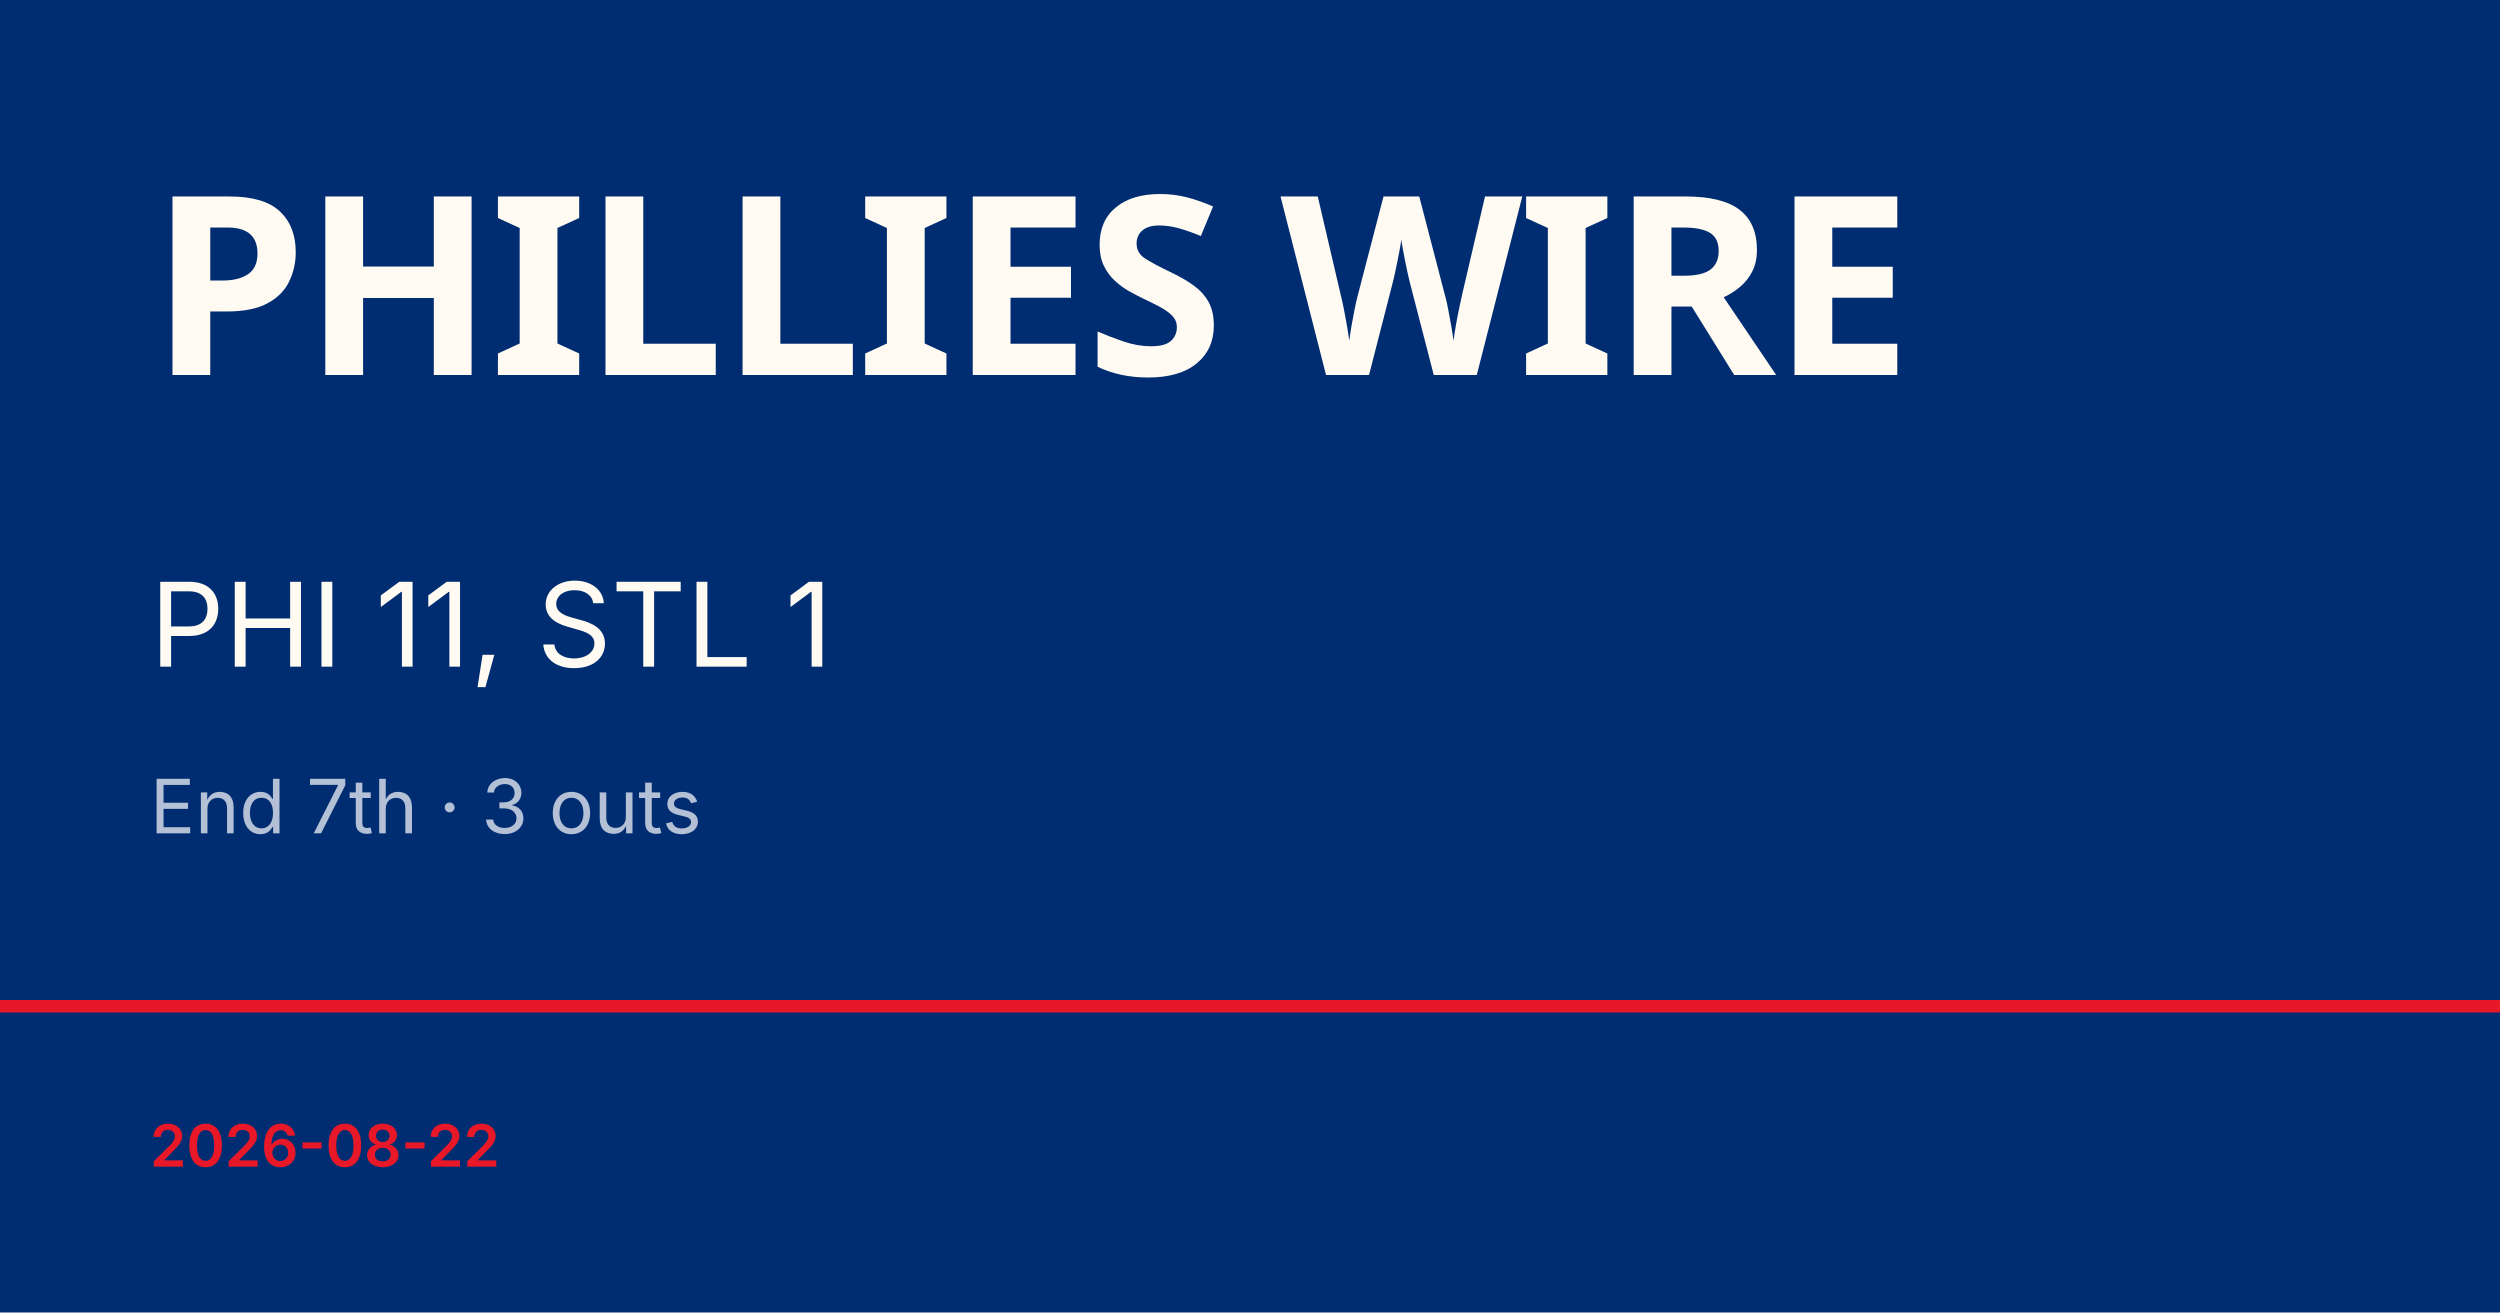
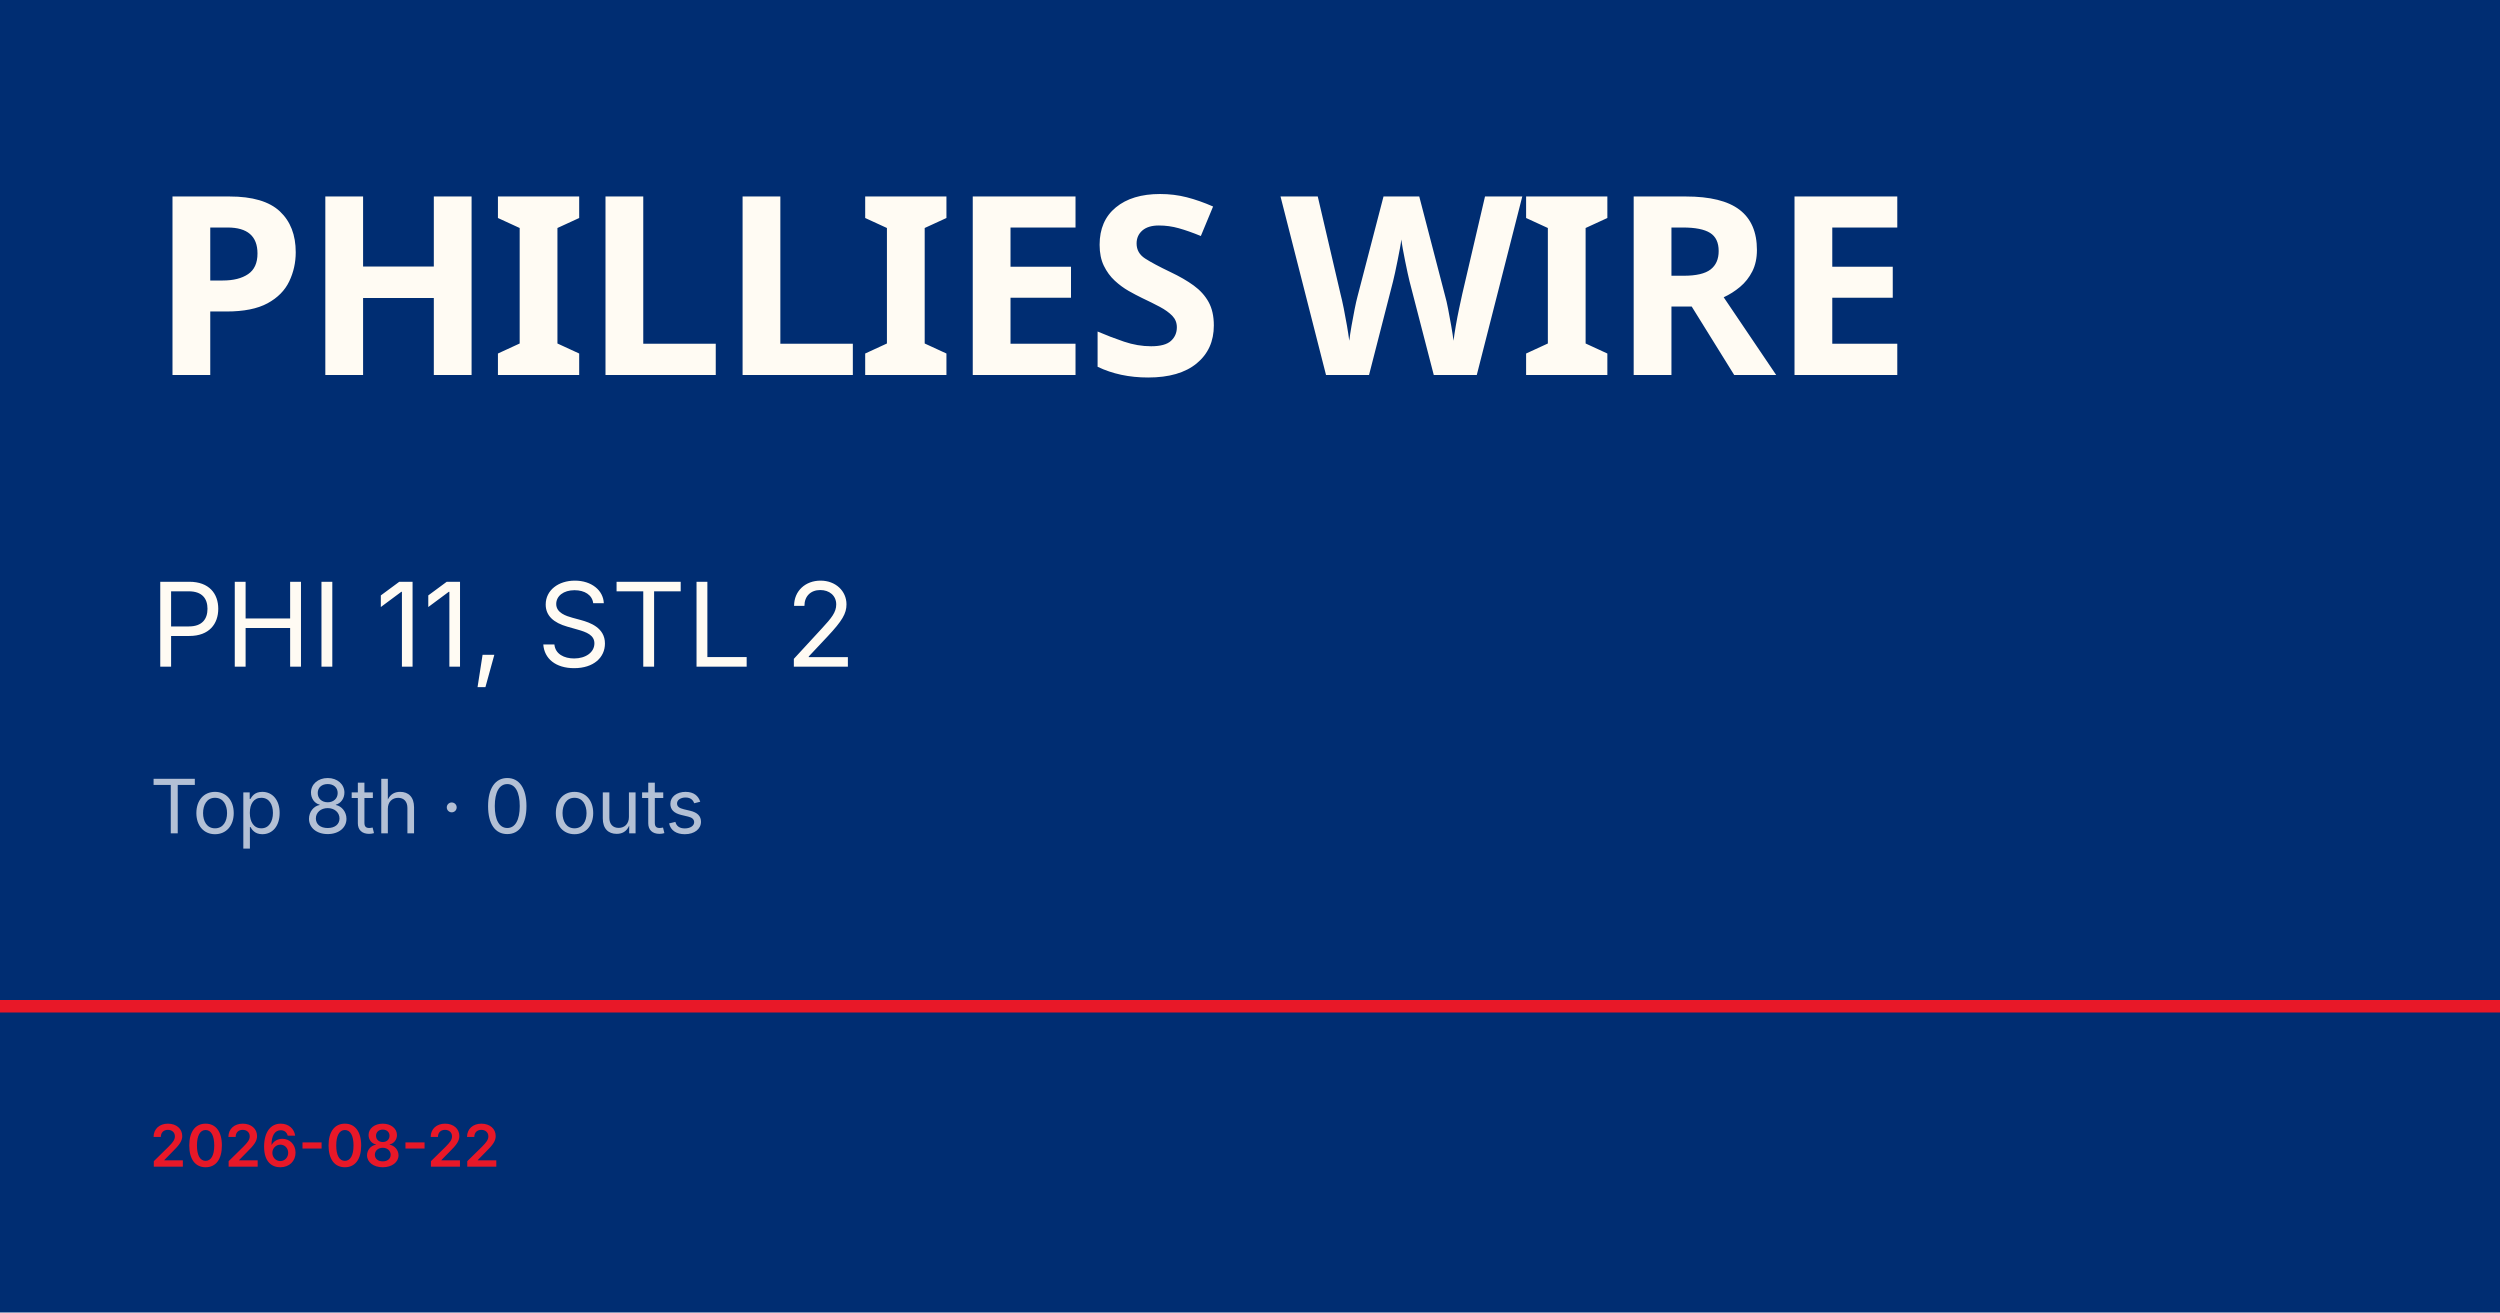
<svg xmlns="http://www.w3.org/2000/svg" viewBox="0 0 1200 630">
  <rect width="1200" height="630" fill="#002d72" />
  <rect y="480" width="1200" height="6" fill="#e81828" />
  <text x="72" y="180" font-family="Barlow Condensed, Impact, sans-serif" font-size="120" font-weight="900" fill="#fffbf3" letter-spacing="-2">PHILLIES WIRE</text>
-   <text x="72" y="320" font-family="Inter, Helvetica, sans-serif" font-size="56" fill="#fffbf3">PHI 11, STL 1</text>
-   <text x="72" y="400" font-family="Inter, Helvetica, sans-serif" font-size="36" fill="rgba(255,255,255,0.7)">End 7th · 3 outs</text>
+   <text x="72" y="320" font-family="Inter, Helvetica, sans-serif" font-size="56" fill="#fffbf3">PHI 11, STL 2</text>
+   <text x="72" y="400" font-family="Inter, Helvetica, sans-serif" font-size="36" fill="rgba(255,255,255,0.7)">Top 8th · 0 outs</text>
  <text x="72" y="560" font-family="Inter, Helvetica, sans-serif" font-size="28" fill="#e81828" font-weight="600">2026-08-22</text>
</svg>
